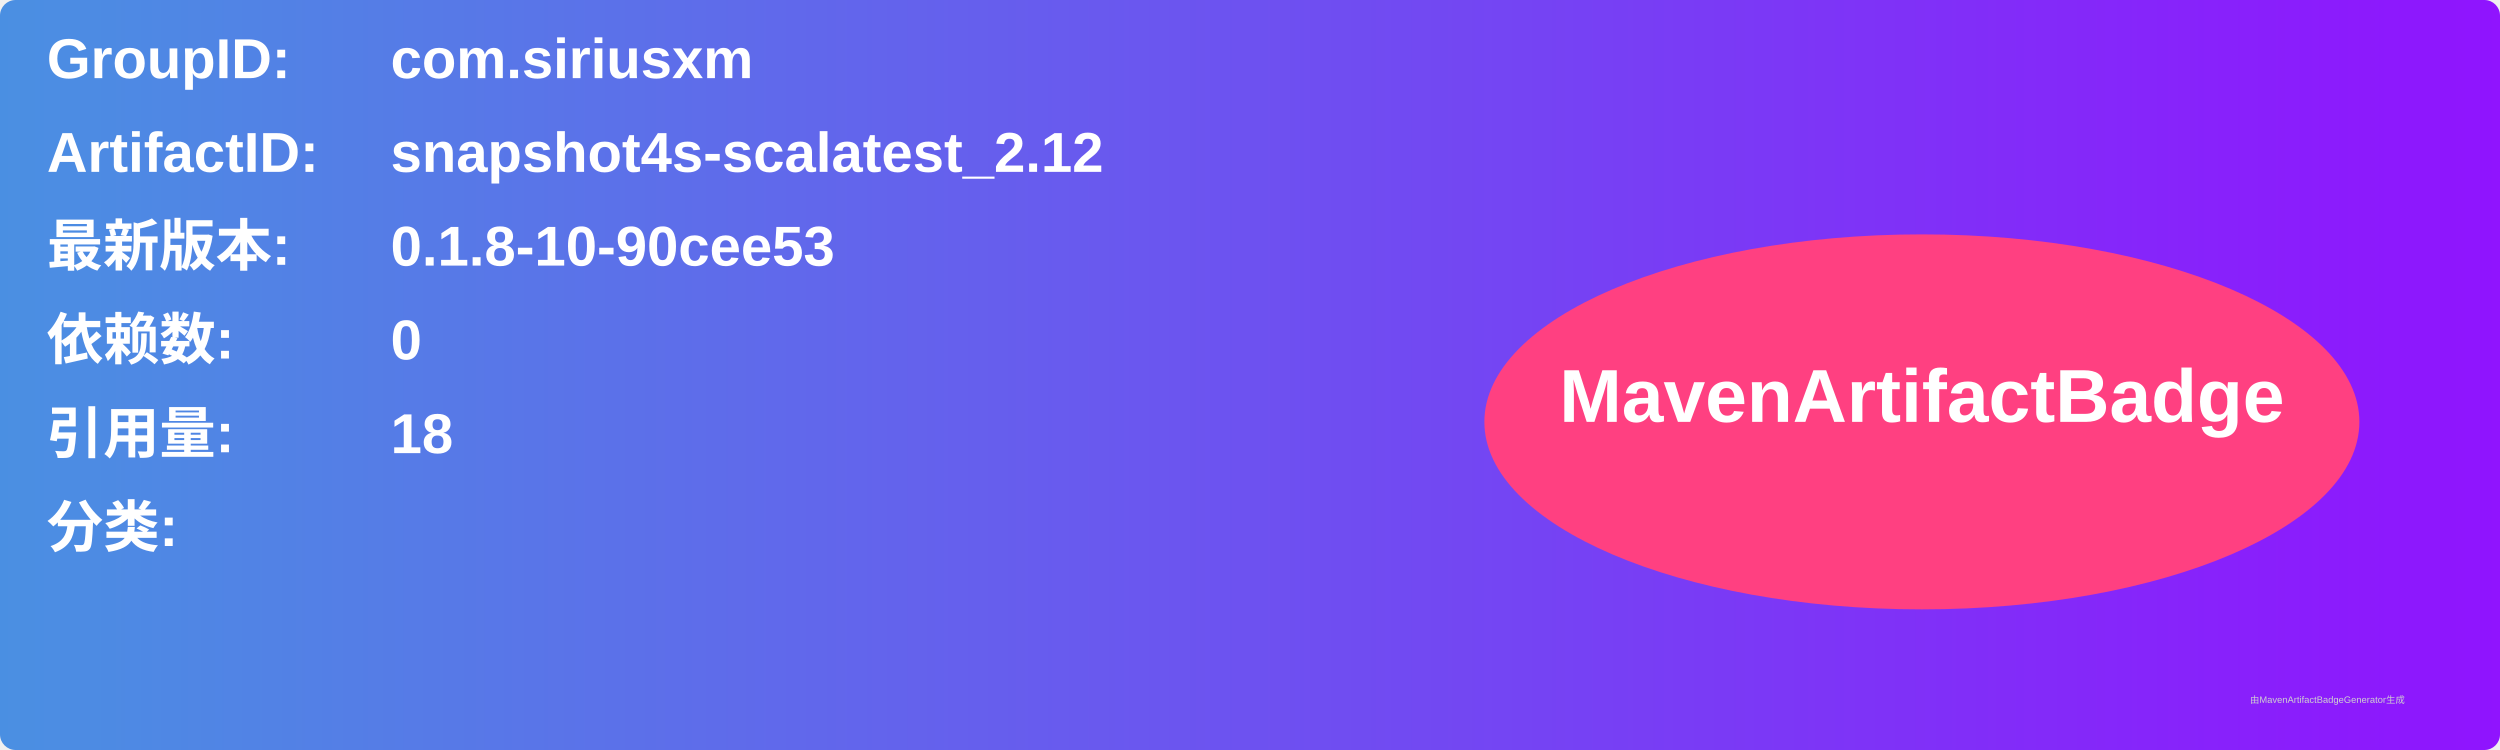
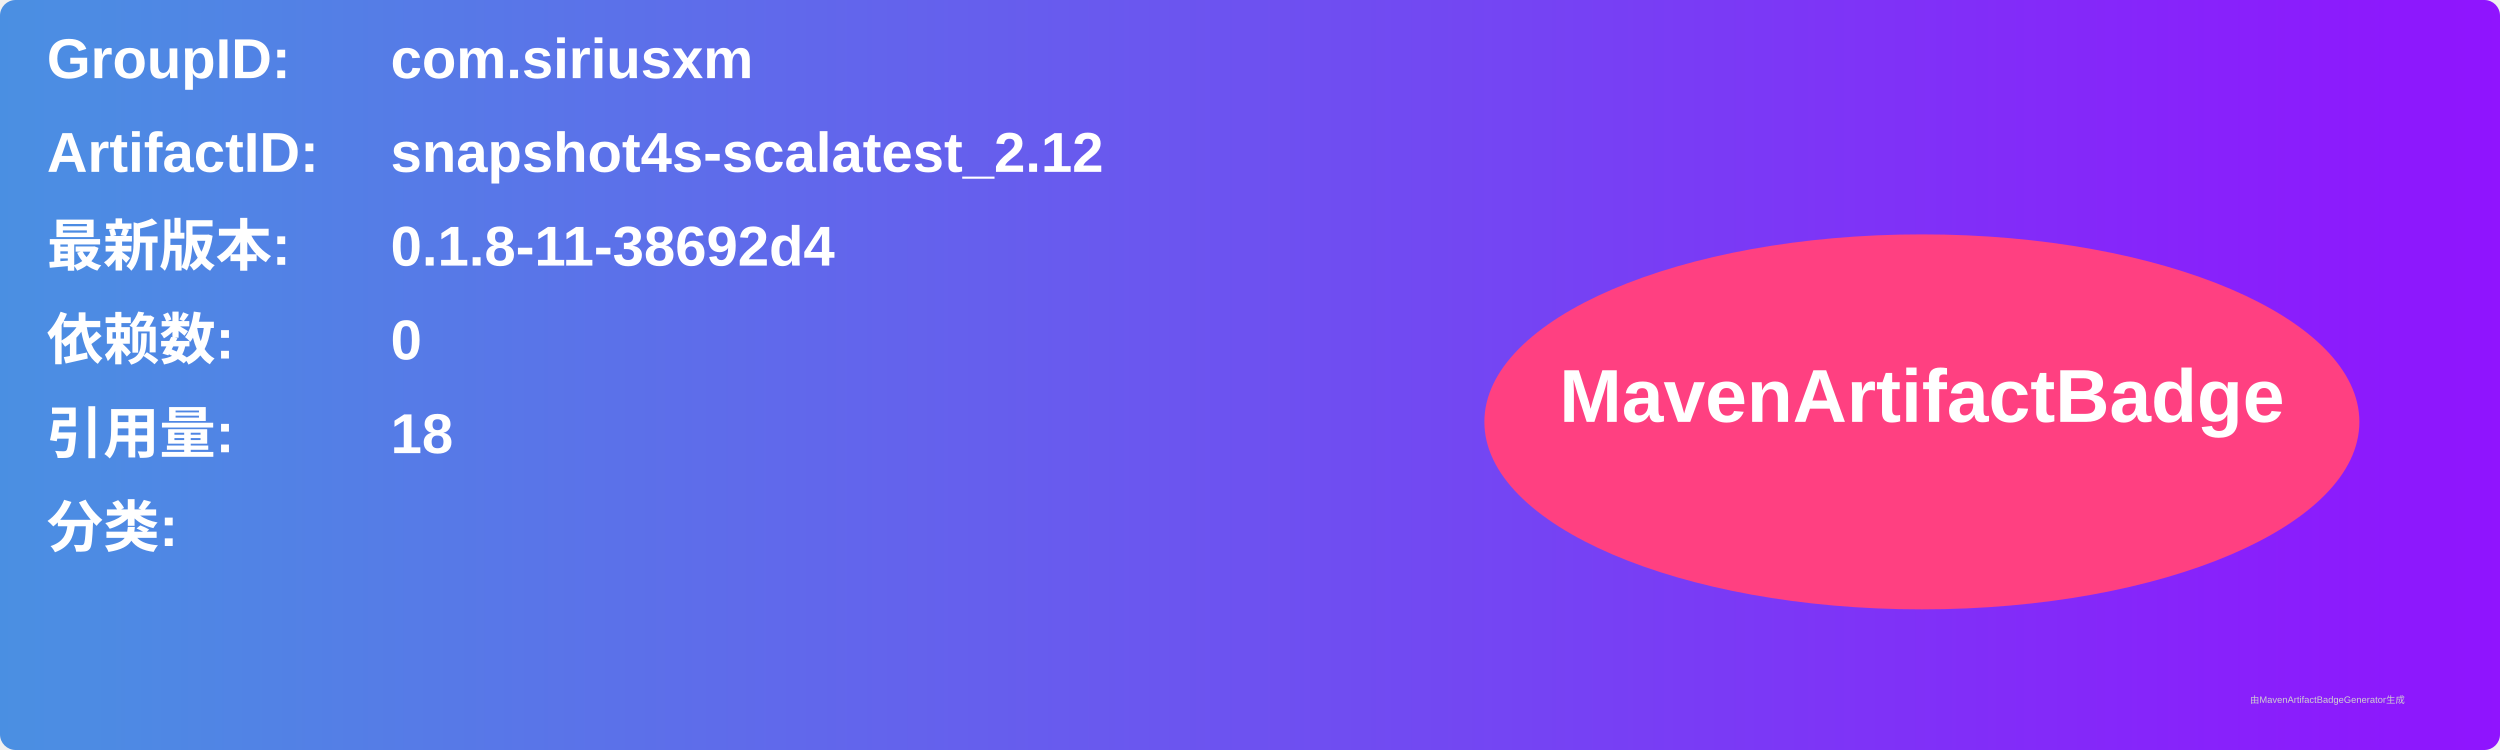
<svg xmlns="http://www.w3.org/2000/svg" width="800" height="240" viewBox="0 0 800 240">
  <linearGradient id="grad" x1="0%" y1="0%" x2="100%" y2="0%">
    <stop offset="0%" stop-color="#4a90e2" />
    <stop offset="100%" stop-color="#9013fe" />
  </linearGradient>
  <rect width="100%" height="100%" rx="5" ry="5" fill="url(#grad)" />
  <g transform="translate(15, 15)">
    <text x="0" y="10" font-family="Arial" font-size="18" fill="white" font-weight="bold" width="260">GroupID:</text>
    <text x="110" y="10" font-family="Arial" font-size="18" fill="white" font-weight="bold" width="460">com.siriusxm</text>
    <text x="0" y="40" font-family="Arial" font-size="18" fill="white" font-weight="bold" width="260">ArtifactID:</text>
    <text x="110" y="40" font-family="Arial" font-size="18" fill="white" font-weight="bold" width="460">snapshot4s-scalatest_2.12</text>
    <text x="0" y="70" font-family="Arial" font-size="18" fill="white" font-weight="bold">最新版本:</text>
    <text x="110" y="70" font-family="Arial" font-size="18" fill="white" font-weight="bold">
-       <tspan font-weight="bold">0.1.8-10-90cee53</tspan>
+       <tspan font-weight="bold">0.1.8-11-38692d4</tspan>
    </text>
    <text x="0" y="100" font-family="Arial" font-size="18" fill="white" font-weight="bold">依赖数: </text>
    <text x="110" y="100" font-family="Arial" font-size="18" fill="white">
      <tspan font-weight="bold">0</tspan>
    </text>
    <text x="0" y="130" font-family="Arial" font-size="18" fill="white" font-weight="bold">引用量: </text>
    <text x="110" y="130" font-family="Arial" font-size="18" fill="white">
      <tspan font-weight="bold">18</tspan>
    </text>
    <text x="0" y="160" font-family="Arial" font-size="18" fill="white" font-weight="bold">分类:</text>
    <text x="10" y="190" font-family="Arial" font-size="10" fill="white">
      <tspan font-weight="bold" />
    </text>
    <ellipse cx="600" cy="120" rx="140" ry="60" fill="#ff4081" />
    <text x="600" y="120" text-anchor="middle" font-family="Arial" font-size="24" fill="white" font-weight="bold">MavenArtifactBadge</text>
  </g>
  <text x="720" y="225" font-family="Arial" font-size="3" fill="#d0d0d0">由MavenArtifactBadgeGenerator生成</text>
</svg>
